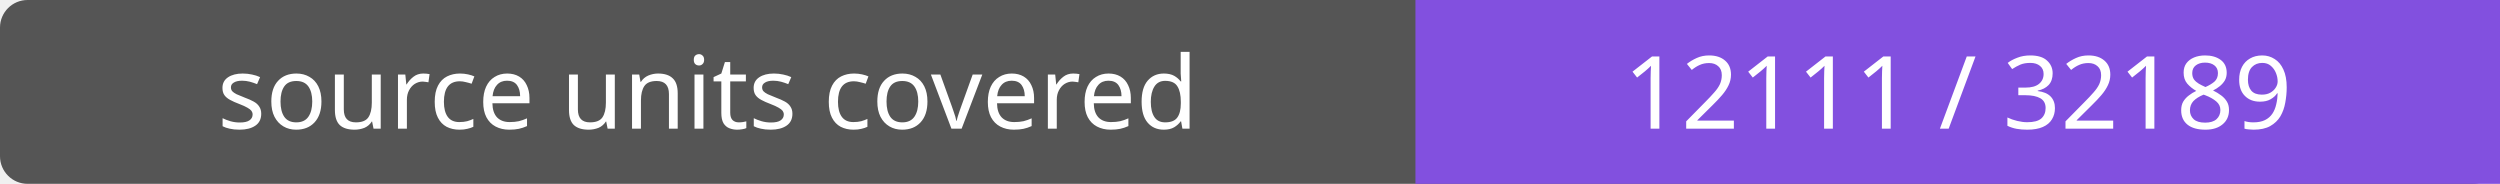
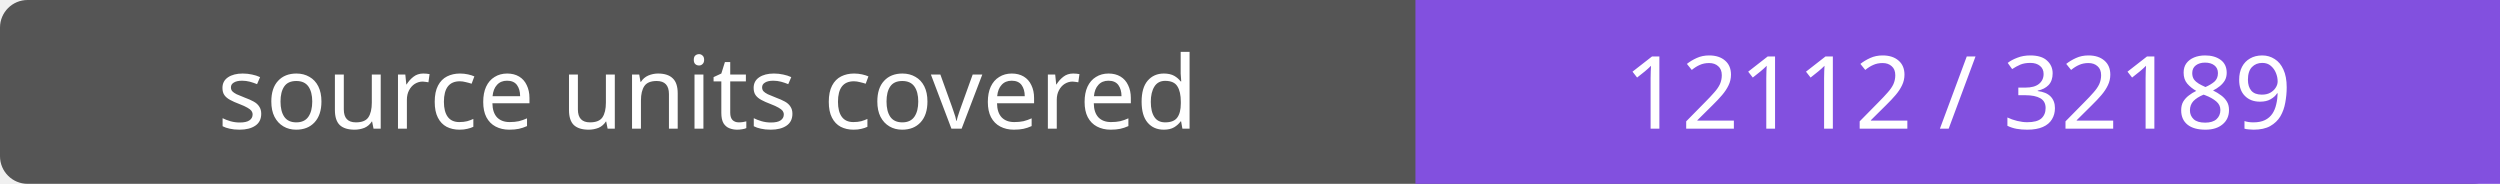
- <svg xmlns="http://www.w3.org/2000/svg" width="272" height="20" role="img" aria-label="source units covered: 12111 / 32189">
+ <svg xmlns="http://www.w3.org/2000/svg" width="272" height="20" role="img" aria-label="source units covered: 12112 / 32189">
  <rect width="272" height="20" rx="3" fill="#555" />
  <path fill="#8250df" d="M154 0h118v20H154z" />
  <g fill="#fff" text-anchor="middle" font-family="Verdana,sans-serif" font-size="11">
    <text x="77.0" y="14">source units covered</text>
-     <text x="213.0" y="14">12111 / 32189</text>
+     <text x="213.0" y="14">12112 / 32189</text>
  </g>
</svg>
